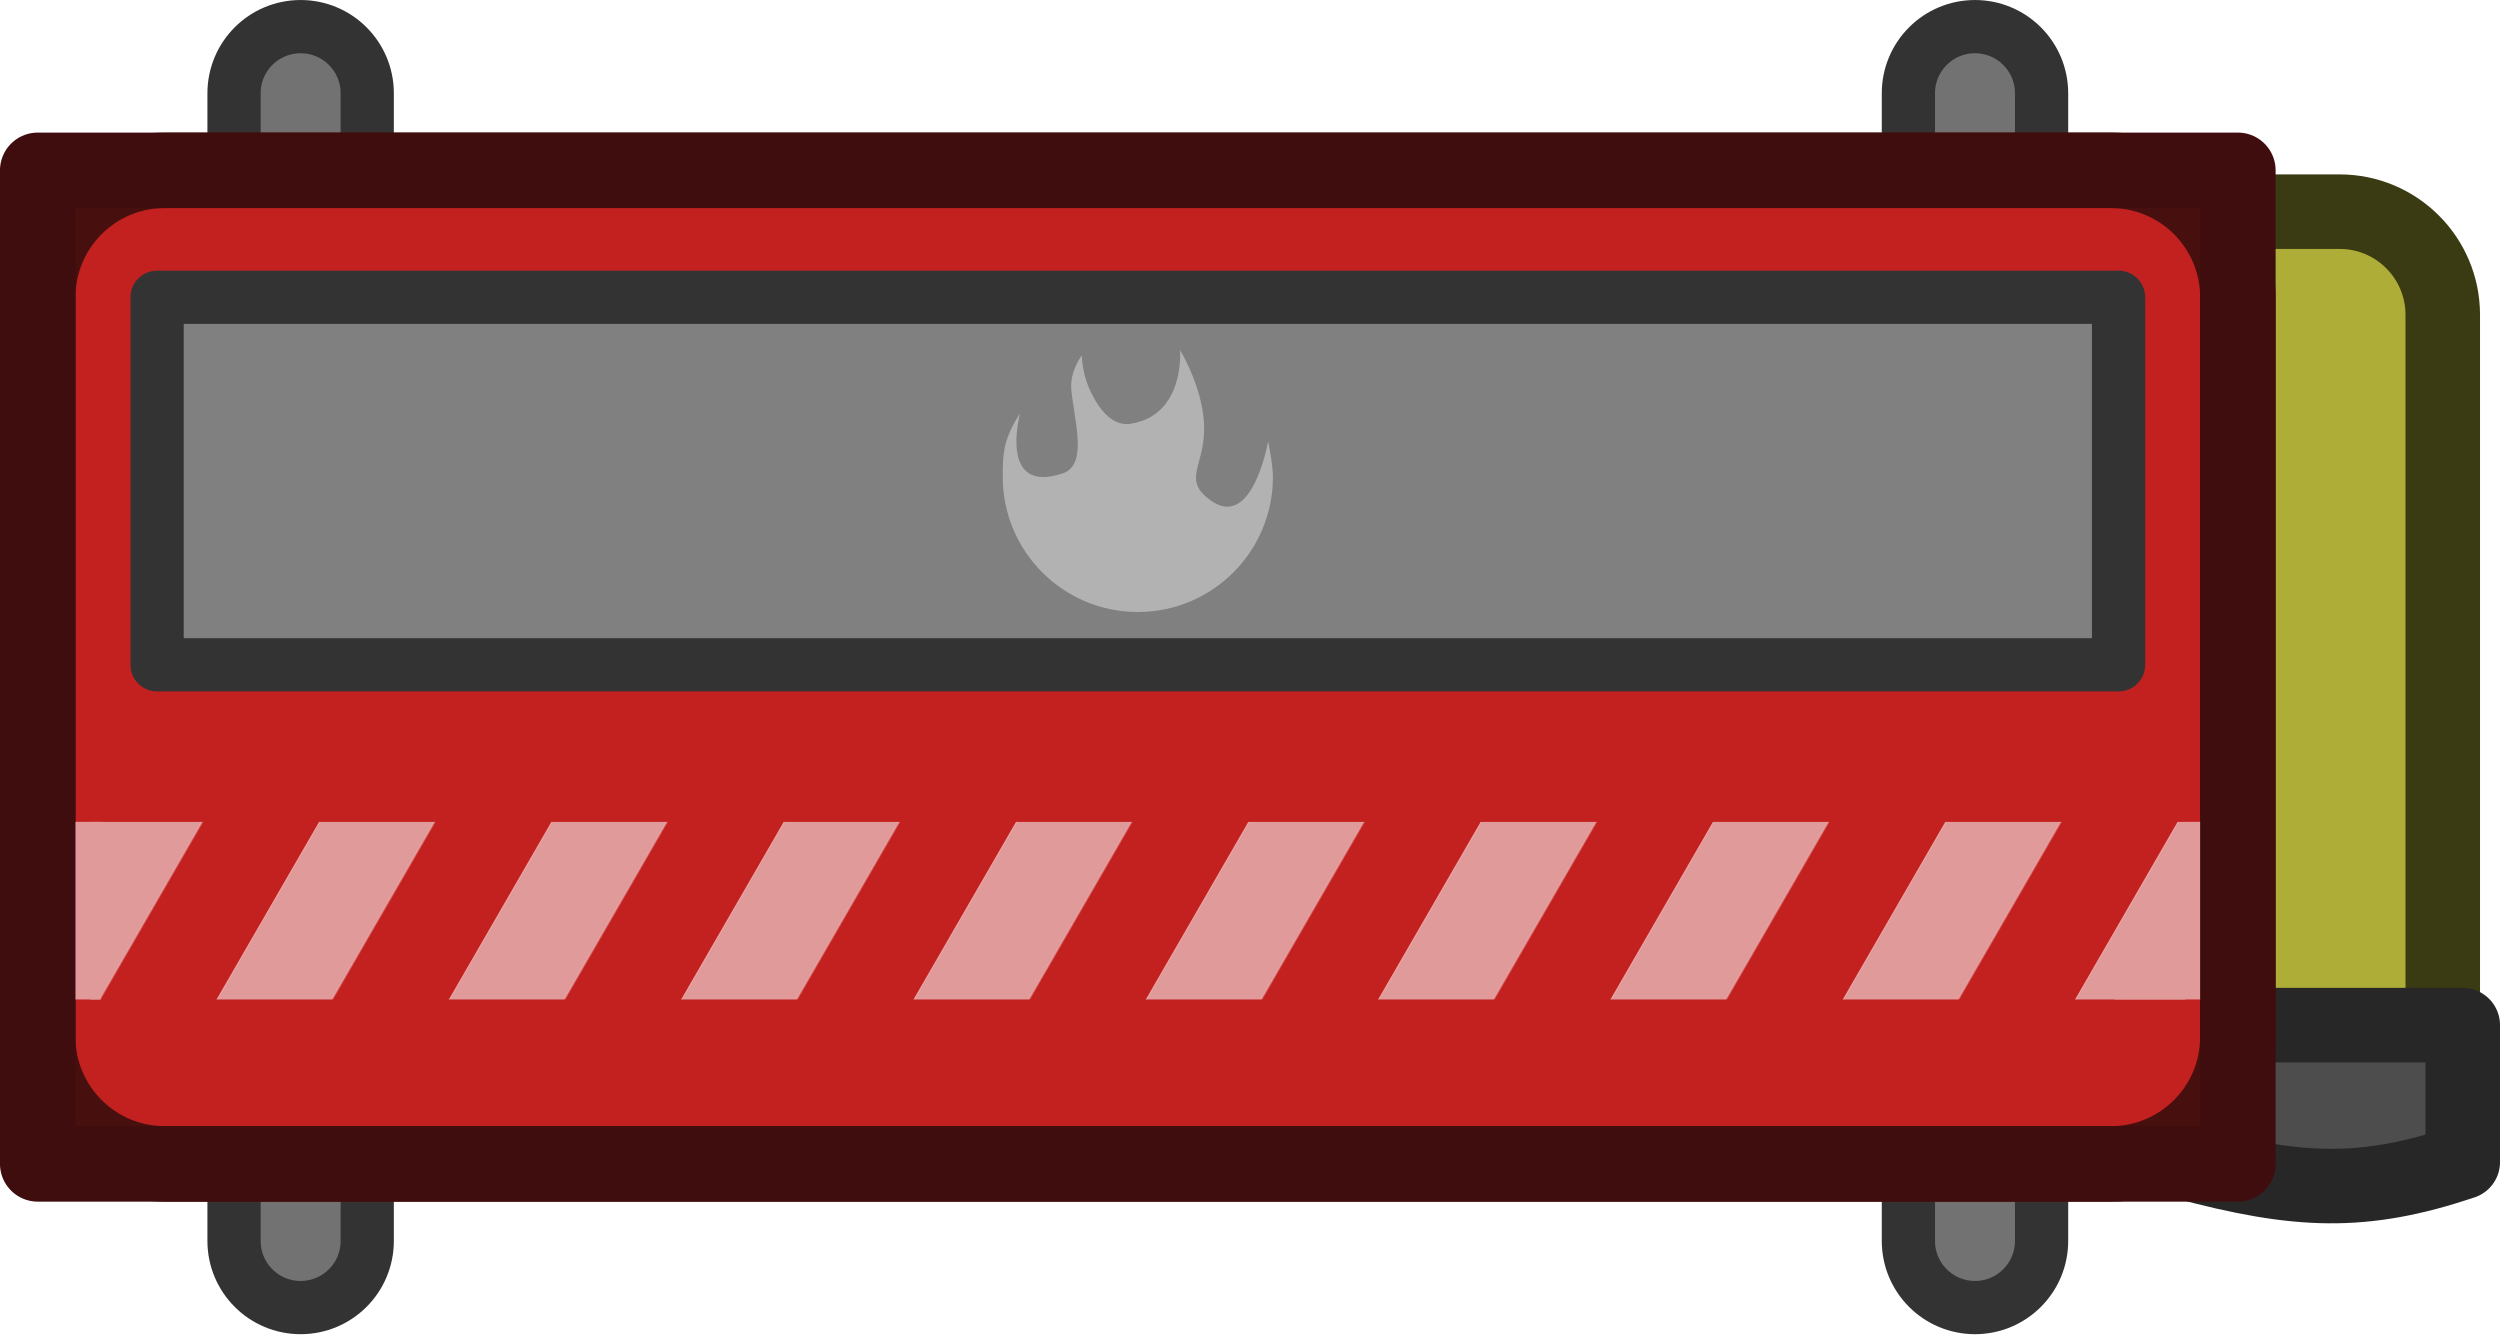
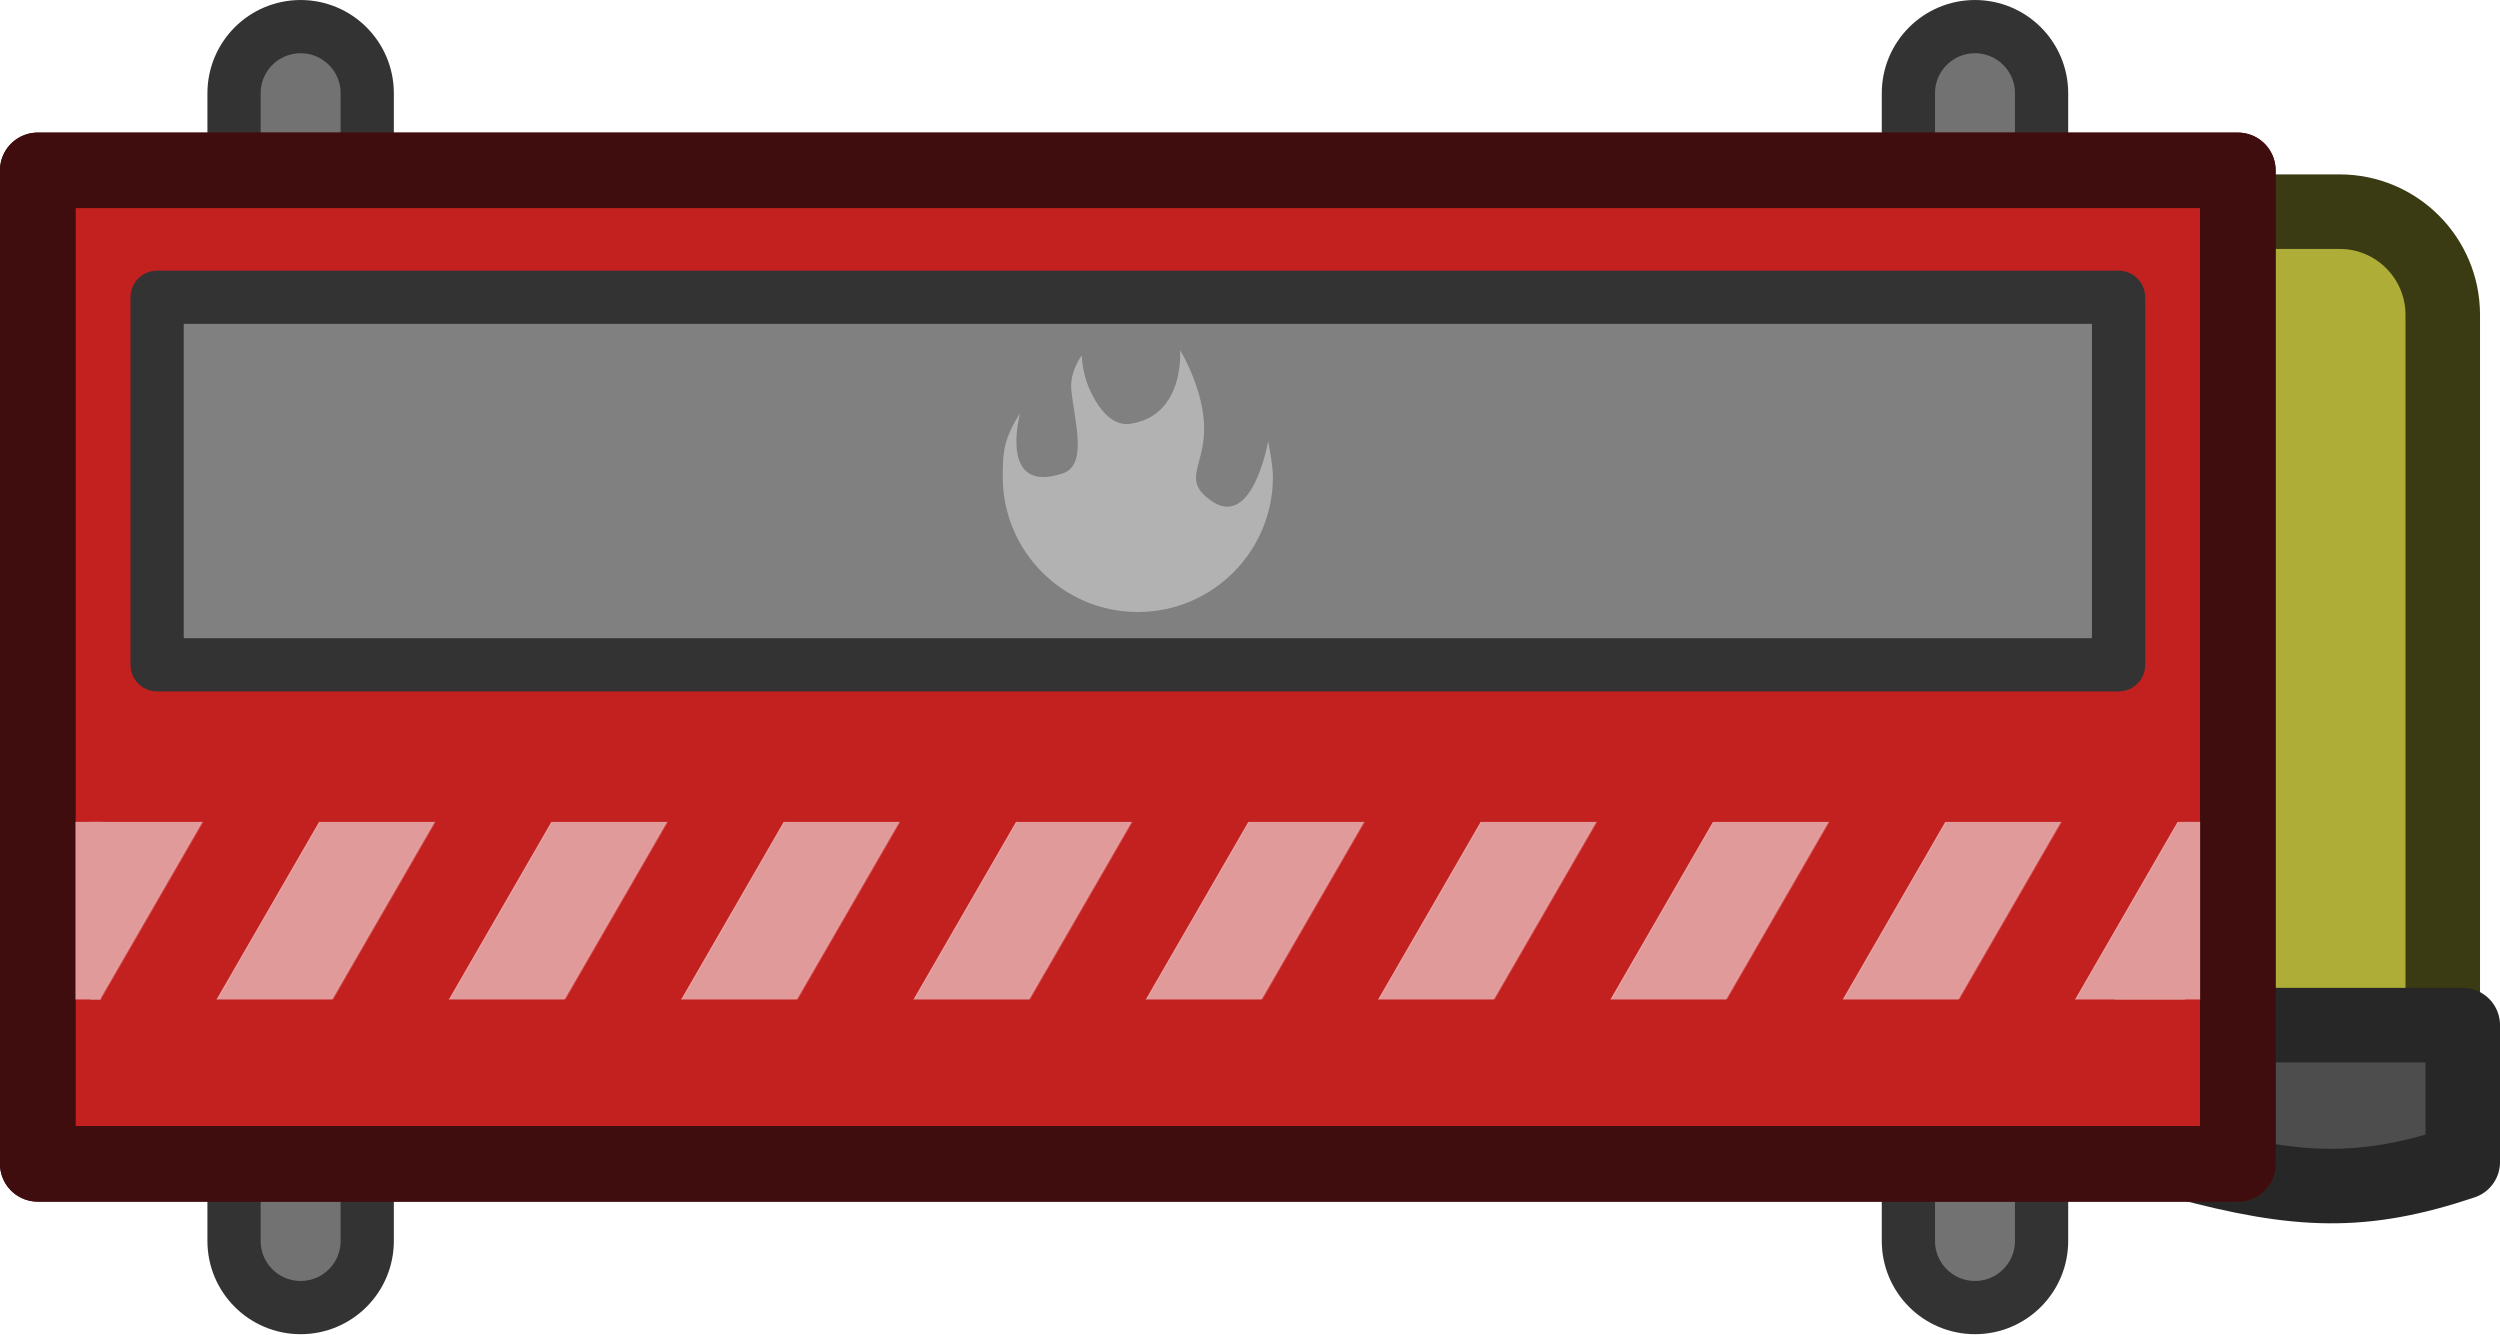
<svg xmlns="http://www.w3.org/2000/svg" xmlns:xlink="http://www.w3.org/1999/xlink" width="62.13mm" height="33.157mm" viewBox="0 0 62.13 33.157" version="1.1" id="svg1">
  <defs id="defs1">
    <pattern xlink:href="#Strips1_1-3" preserveAspectRatio="xMidYMid" id="pattern18-9" patternTransform="matrix(2.165064,1.25,-1.25,2.165064,0.4551787,37.23183)" x="1.5" y="0" />
    <pattern patternUnits="userSpaceOnUse" width="2" height="10" patternTransform="translate(0,0) scale(2,2)" preserveAspectRatio="xMidYMid" id="Strips1_1-3" style="fill:#e19a9a">
      <rect style="stroke:none" x="0" y="-0.5" width="1" height="11" id="rect134-0" />
    </pattern>
  </defs>
  <g id="layer1" transform="translate(-228.3354,-115.6229)">
    <rect style="fill:#adad38;fill-opacity:1;fill-rule:evenodd;stroke:#3a3a13;stroke-width:1.852;stroke-linecap:round;stroke-linejoin:round;stroke-dasharray:none;stroke-opacity:1" id="rect4-0" width="8.766" height="23.026" x="280.277" y="120.883" ry="2.564" />
    <path id="rect5-1" style="fill:#4d4d4d;fill-rule:evenodd;stroke:#272727;stroke-width:1.852;stroke-linecap:round;stroke-linejoin:round" d="m 282.606,141.1 h 6.934 v 3.402 c -2.479,0.831 -4.099,0.76 -6.934,0 z" />
    <g id="g19-9" transform="translate(-89.78428,-103.9683)">
      <rect style="fill:#727272;fill-opacity:1;stroke:#333333;stroke-width:1.323;stroke-linecap:round;stroke-linejoin:round;stroke-miterlimit:5;stroke-dasharray:none;stroke-opacity:1" id="rect18-8" width="3.31" height="31.834" x="323.936" y="220.253" ry="1.655" />
      <rect style="fill:#727272;fill-opacity:1;stroke:#333333;stroke-width:1.323;stroke-linecap:round;stroke-linejoin:round;stroke-miterlimit:5;stroke-dasharray:none;stroke-opacity:1" id="rect18-2-6" width="3.31" height="31.834" x="365.547" y="220.253" ry="1.655" />
    </g>
-     <rect style="fill:#c32020;fill-opacity:1;stroke:#480f0f;stroke-width:1.876;stroke-linecap:round;stroke-linejoin:round;stroke-miterlimit:5;stroke-dasharray:none;stroke-opacity:1" id="rect1-9" width="54.678" height="24.692" x="229.273" y="119.856" ry="3.155" />
+     <rect style="fill:#c32020;fill-opacity:1;stroke:#480f0f;stroke-width:1.876;stroke-linecap:round;stroke-linejoin:round;stroke-miterlimit:5;stroke-dasharray:none;stroke-opacity:1" id="rect1-9" width="54.678" height="24.692" x="229.273" y="119.856" ry="0" />
    <g id="g18-0" style="display:inline" transform="translate(-90.80218,-142.9772)">
      <rect style="fill:#808080;fill-opacity:1;stroke:#333333;stroke-width:1.323;stroke-linecap:round;stroke-linejoin:round;stroke-miterlimit:5;stroke-dasharray:none;stroke-opacity:1" id="rect2-1" width="48.746" height="9.134" x="323.042" y="265.988" />
      <rect style="fill:url(#pattern18-9);fill-opacity:1;stroke:none;stroke-width:1.587;stroke-linecap:round;stroke-linejoin:round;stroke-miterlimit:5;stroke-dasharray:none;stroke-opacity:1" id="rect3-6" width="52.067" height="4.413" x="321.381" y="279.026" />
      <path id="rect6-4" style="display:inline;opacity:1;fill:#e19a9a;fill-rule:evenodd;stroke-width:1.852;stroke-linecap:round;stroke-linejoin:round" d="m 373.407,279.025 h 1.356 l -0.046,4.413 h -3.031 z" />
      <path id="rect6-1-4" style="display:inline;fill:#e19a9a;fill-rule:evenodd;stroke-width:1.852;stroke-linecap:round;stroke-linejoin:round" d="m 320.33,279.025 h 1.356 l -0.046,4.413 h -1.309 z" />
    </g>
-     <rect style="fill:none;fill-opacity:1;stroke:#3f0d0d;stroke-width:1.876;stroke-linecap:round;stroke-linejoin:round;stroke-miterlimit:5;stroke-dasharray:none;stroke-opacity:1" id="rect1-8-1" width="54.678" height="24.692" x="229.273" y="119.856" ry="3.148" rx="0" />
+     <rect style="fill:none;fill-opacity:1;stroke:#3f0d0d;stroke-width:1.876;stroke-linecap:round;stroke-linejoin:round;stroke-miterlimit:5;stroke-dasharray:none;stroke-opacity:1" id="rect1-8-1" width="54.678" height="24.692" x="229.273" y="119.856" ry="0" rx="0" />
    <g data-paper-data="{&quot;isPaintingLayer&quot;:true}" fill-rule="nonzero" stroke-linecap="butt" stroke-linejoin="miter" stroke-miterlimit="10" stroke-dasharray="none" stroke-dashoffset="0" style="mix-blend-mode:normal" id="g6-4" transform="matrix(0.3021049,0,0,0.3021049,141.8602,66.71089)">
      <path d="m 368.731,201.138 c 0,-0.774 -0.011,-1.844 0.262,-2.814 0.363,-1.291 1.161,-2.404 1.161,-2.404 0,0 -1.824,6.72 3.52,4.922 2.06,-0.693 0.968,-4.204 0.7,-6.837 -0.158,-1.552 0.86,-2.857 0.86,-2.857 0,0 0.011,1.289 0.559,2.593 0.433,1.032 1.597,3.301 3.426,3.026 4.534,-0.683 4.1,-6.062 4.1,-6.062 0,0 2.03,3.324 1.98,6.561 -0.048,3.092 -1.77,4.108 0.502,5.78 3.484,2.565 4.763,-4.844 4.763,-4.844 0,0 0.392,1.919 0.392,2.935 0,6.137 -4.975,11.112 -11.112,11.112 -6.137,0 -11.112,-4.975 -11.112,-11.112 z" fill="#f17a23" stroke="#bd5f1c" stroke-width="1.167" id="path2-0" style="fill:#b2b2b2;fill-opacity:1;stroke:none" />
    </g>
  </g>
</svg>
